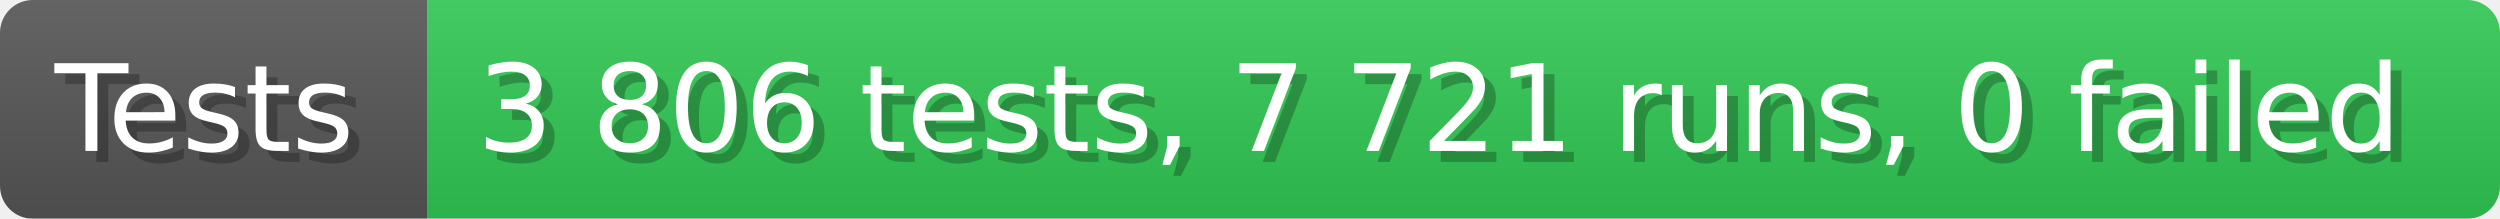
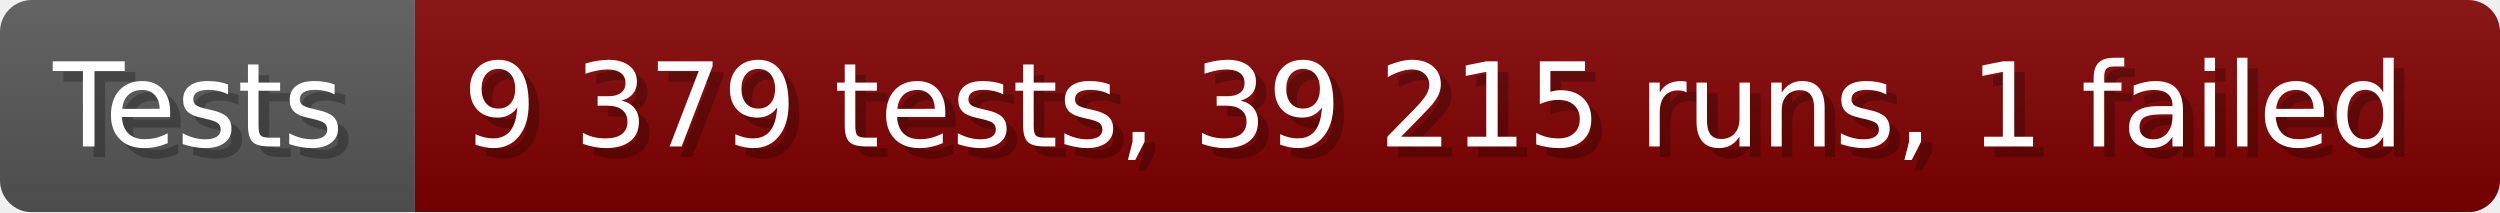
- <svg xmlns="http://www.w3.org/2000/svg" width="228.6" height="20" viewBox="0 0 2286 200" role="img" aria-label="Tests: 3 806 tests, 7 721 runs, 0 failed">
+ <svg xmlns="http://www.w3.org/2000/svg" width="235.6" height="20" viewBox="0 0 2356 200" role="img" aria-label="Tests: 9 379 tests, 39 215 runs, 1 failed">
  <linearGradient id="a" x2="0" y2="100%">
    <stop offset="0" stop-opacity=".1" stop-color="#EEE" />
    <stop offset="1" stop-opacity=".1" />
  </linearGradient>
  <mask id="m">
-     <rect width="2286" height="200" rx="30" fill="#FFF" />
+     <rect width="2356" height="200" rx="30" fill="#FFF" />
  </mask>
  <g mask="url(#m)">
    <rect width="391" height="200" fill="#555" />
-     <rect width="1895" height="200" fill="#31c653" x="391" />
-     <rect width="2286" height="200" fill="url(#a)" />
+     <rect width="1965" height="200" fill="#800000" x="391" />
+     <rect width="2356" height="200" fill="url(#a)" />
  </g>
  <g aria-hidden="true" fill="#fff" text-anchor="start" font-family="Verdana,DejaVu Sans,sans-serif" font-size="110">
    <text x="60" y="148" textLength="291" fill="#000" opacity="0.25">Tests</text>
    <text x="50" y="138" textLength="291">Tests</text>
-     <text x="446" y="148" textLength="1795" fill="#000" opacity="0.25">3 806 tests, 7 721 runs, 0 failed</text>
-     <text x="436" y="138" textLength="1795">3 806 tests, 7 721 runs, 0 failed</text>
+     <text x="446" y="148" textLength="1865" fill="#000" opacity="0.25">9 379 tests, 39 215 runs, 1 failed</text>
+     <text x="436" y="138" textLength="1865">9 379 tests, 39 215 runs, 1 failed</text>
  </g>
</svg>
